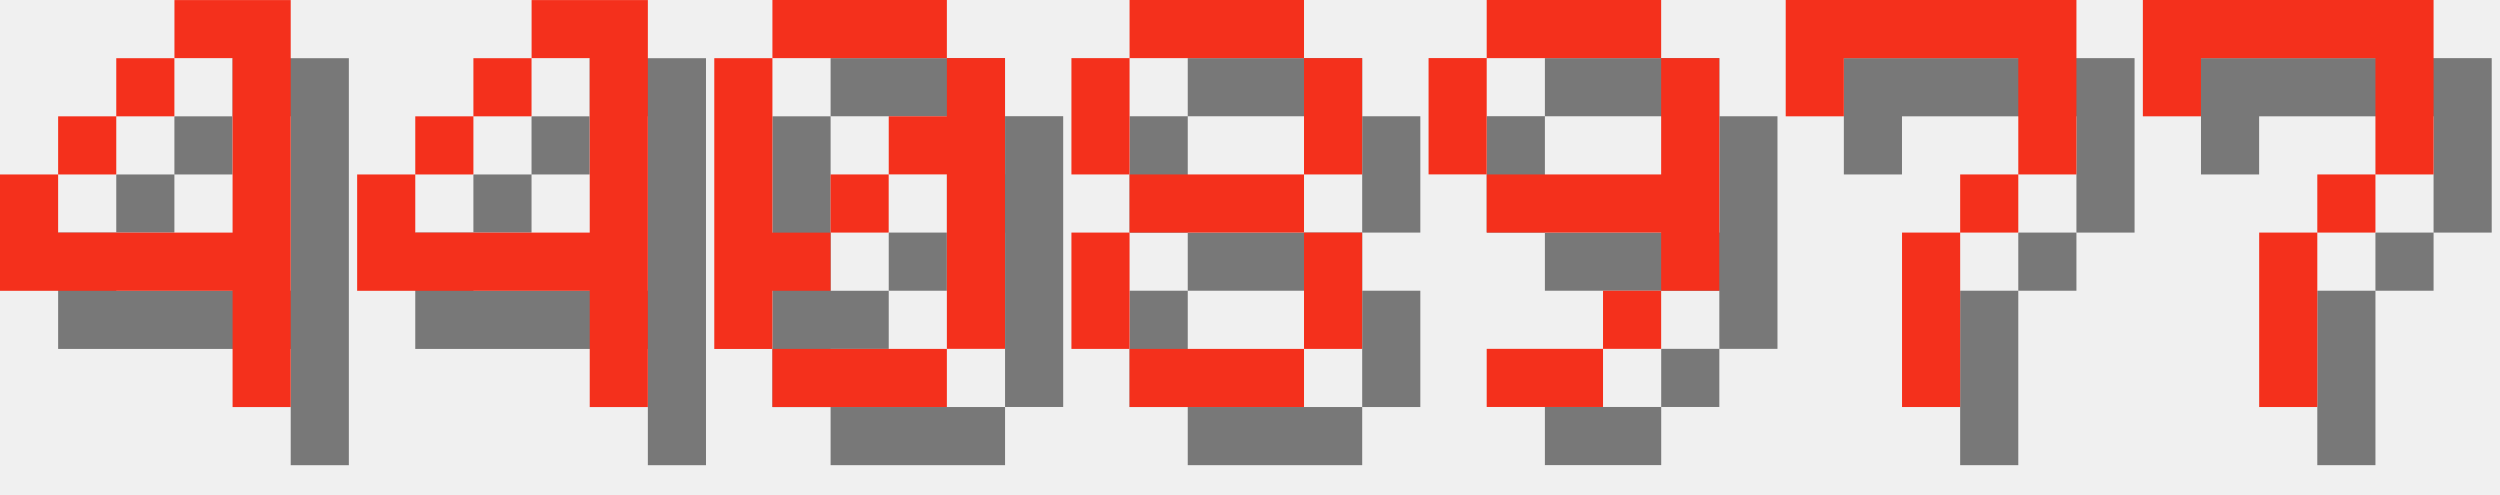
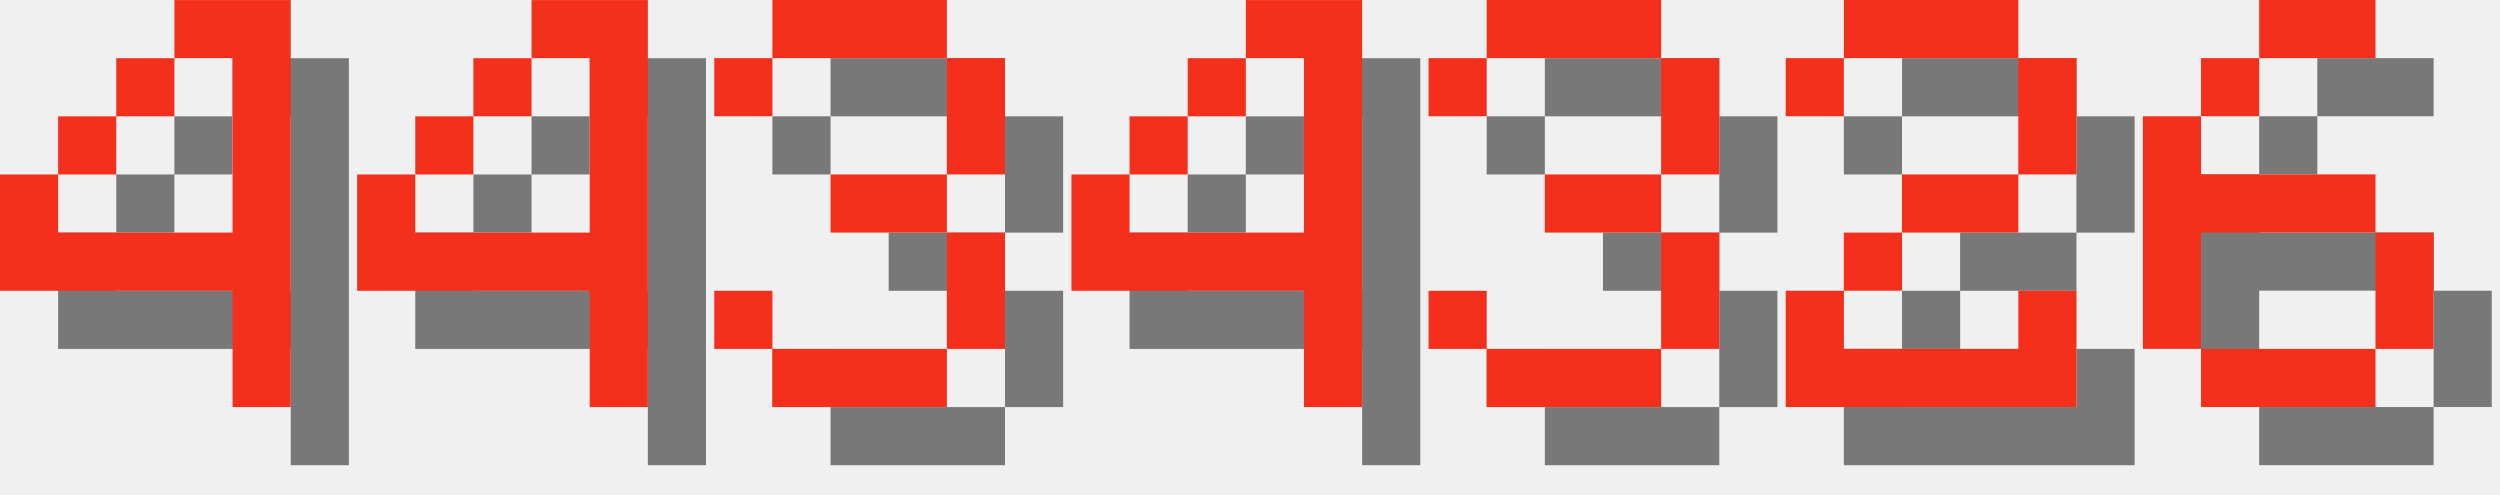
<svg xmlns="http://www.w3.org/2000/svg" version="1.1" width="182.0" height="36">
  <style>
        .text-foreground {
            fill: #F4301C;
        }
        .text-shadow {
            fill: #000000;
            fill-opacity: 0.5;
        }
    </style>
  <g class="digit" id="digit_4" transform="translate(0.0, 0), scale(4)">
    <path id="digit_4_shadow" class="text-shadow" d="m4.233 1.058v1.058h1.058v3.175h-3.175v-1.058h-1.058v2.117h4.233v2.117h1.058v-7.408h-2.117zm-2.117 3.175h1.058v-1.058h-1.058v1.058zm1.058-1.058h1.058v-1.058h-1.058v1.058z" fill-opacity=".5" style="paint-order:stroke fill markers" />
    <path id="digit_4_fg" class="text-foreground" d="m3.175 0v1.058h1.058v3.175h-3.175v-1.058h-1.058v2.117h4.233v2.117h1.058v-7.408h-2.117zm-2.117 3.175h1.058v-1.058h-1.058v1.058zm1.058-1.058h1.058v-1.058h-1.058v1.058z" fill="#fff" style="paint-order:stroke fill markers" />
  </g>
  <g class="digit" id="digit_4" transform="translate(26.0, 0), scale(4)">
    <path id="digit_4_shadow" class="text-shadow" d="m4.233 1.058v1.058h1.058v3.175h-3.175v-1.058h-1.058v2.117h4.233v2.117h1.058v-7.408h-2.117zm-2.117 3.175h1.058v-1.058h-1.058v1.058zm1.058-1.058h1.058v-1.058h-1.058v1.058z" fill-opacity=".5" style="paint-order:stroke fill markers" />
    <path id="digit_4_fg" class="text-foreground" d="m3.175 0v1.058h1.058v3.175h-3.175v-1.058h-1.058v2.117h4.233v2.117h1.058v-7.408h-2.117zm-2.117 3.175h1.058v-1.058h-1.058v1.058zm1.058-1.058h1.058v-1.058h-1.058v1.058z" fill="#fff" style="paint-order:stroke fill markers" />
  </g>
-   <g class="digit" id="digit_0" transform="translate(52.0, 0), scale(4)">
-     <path id="digit_0_shadow" class="text-shadow" d="m2.117 1.058v1.058h3.175v-1.058h-3.175zm3.175 1.058v1.058h-1.058v1.058h1.058v3.175h1.058v-5.292h-1.058zm0 5.292h-3.175v1.058h3.175v-1.058zm-3.175 0v-1.058h1.058v-1.058h-1.058v-3.175h-1.058v5.292h1.058zm1.058-2.117h1.058v-1.058h-1.058v1.058z" fill-opacity=".5" style="paint-order:stroke fill markers" />
-     <path id="digit_0_fg" class="text-foreground" d="m1.058 0v1.058h3.175v-1.058h-3.175zm3.175 1.058v1.058h-1.058v1.058h1.058v3.175h1.058v-5.292h-1.058zm0 5.292h-3.175v1.058h3.175v-1.058zm-3.175 0v-1.058h1.058v-1.058h-1.058v-3.175h-1.058v5.292h1.058zm1.058-2.117h1.058v-1.058h-1.058v1.058z" fill="#fff" style="paint-order:stroke fill markers" />
+   <g class="digit" id="digit_3" transform="translate(52.0, 0), scale(4)">
+     <path id="digit_3_shadow" class="text-shadow" d="m1.058 2.117v1.058h1.058v-1.058h3.175v2.117h-2.117v1.058h2.117v2.117h-3.175v-1.058h-1.058v1.058h1.058v1.058h3.175v-1.058h1.058v-2.117h-1.058v-1.058h1.058v-2.117h-1.058v-1.058h-3.175v1.058h-1.058z" fill-opacity=".5" style="paint-order:stroke fill markers" />
+     <path id="digit_3_fg" class="text-foreground" d="m0 1.058v1.058h1.058v-1.058h3.175v2.117h-2.117v1.058h2.117v2.117h-3.175v-1.058h-1.058v1.058h1.058v1.058h3.175v-1.058h1.058v-2.117h-1.058v-1.058h1.058v-2.117h-1.058v-1.058h-3.175v1.058h-1.058z" fill="#fff" style="paint-order:stroke fill markers" />
  </g>
-   <g class="digit" id="digit_8" transform="translate(78.0, 0), scale(4)">
-     <path id="digit_8_shadow" class="text-shadow" d="m2.117 1.058v1.058h3.175v-1.058h-3.175zm3.175 1.058v2.117h1.058v-2.117h-1.058zm0 2.117h-3.175v1.058h3.175v-1.058zm0 1.058v2.117h1.058v-2.117h-1.058zm0 2.117h-3.175v1.058h3.175v-1.058zm-3.175 0v-2.117h-1.058v2.117h1.058zm0-3.175v-2.117h-1.058v2.117h1.058z" fill-opacity=".5" style="paint-order:stroke fill markers" />
-     <path id="digit_8_fg" class="text-foreground" d="m1.058 0v1.058h3.175v-1.058h-3.175zm3.175 1.058v2.117h1.058v-2.117h-1.058zm0 2.117h-3.175v1.058h3.175v-1.058zm0 1.058v2.117h1.058v-2.117h-1.058zm0 2.117h-3.175v1.058h3.175v-1.058zm-3.175 0v-2.117h-1.058v2.117h1.058zm0-3.175v-2.117h-1.058v2.117h1.058z" fill="#fff" style="paint-order:stroke fill markers" />
+   <g class="digit" id="digit_4" transform="translate(78.0, 0), scale(4)">
+     <path id="digit_4_shadow" class="text-shadow" d="m4.233 1.058v1.058h1.058v3.175h-3.175v-1.058h-1.058v2.117h4.233v2.117h1.058v-7.408h-2.117zm-2.117 3.175h1.058v-1.058h-1.058v1.058zm1.058-1.058h1.058v-1.058h-1.058v1.058z" fill-opacity=".5" style="paint-order:stroke fill markers" />
+     <path id="digit_4_fg" class="text-foreground" d="m3.175 0v1.058h1.058v3.175h-3.175v-1.058h-1.058v2.117h4.233v2.117h1.058v-7.408h-2.117zm-2.117 3.175h1.058v-1.058h-1.058v1.058zm1.058-1.058h1.058v-1.058h-1.058v1.058z" fill="#fff" style="paint-order:stroke fill markers" />
  </g>
-   <g class="digit" id="digit_9" transform="translate(104.0, 0), scale(4)">
-     <path id="digit_9_shadow" class="text-shadow" d="m2.117 1.058v1.058h3.175v-1.058h-3.175zm3.175 1.058v2.117h-3.175v1.058h3.175v1.058h1.058v-4.233h-1.058zm0 4.233h-1.058v1.058h1.058v-1.058zm-1.058 1.058h-2.117v1.058h2.117v-1.058zm-2.117-3.175v-2.117h-1.058v2.117h1.058z" fill-opacity=".5" style="paint-order:stroke fill markers" />
-     <path id="digit_9_fg" class="text-foreground" d="m1.058 0v1.058h3.175v-1.058h-3.175zm3.175 1.058v2.117h-3.175v1.058h3.175v1.058h1.058v-4.233h-1.058zm0 4.233h-1.058v1.058h1.058v-1.058zm-1.058 1.058h-2.117v1.058h2.117v-1.058zm-2.117-3.175v-2.117h-1.058v2.117h1.058z" fill="#fff" style="paint-order:stroke fill markers" />
+   <g class="digit" id="digit_3" transform="translate(104.0, 0), scale(4)">
+     <path id="digit_3_shadow" class="text-shadow" d="m1.058 2.117v1.058h1.058v-1.058h3.175v2.117h-2.117v1.058h2.117v2.117h-3.175v-1.058h-1.058v1.058h1.058v1.058h3.175v-1.058h1.058v-2.117h-1.058v-1.058h1.058v-2.117h-1.058v-1.058h-3.175v1.058h-1.058z" fill-opacity=".5" style="paint-order:stroke fill markers" />
+     <path id="digit_3_fg" class="text-foreground" d="m0 1.058v1.058h1.058v-1.058h3.175v2.117h-2.117v1.058h2.117v2.117h-3.175v-1.058h-1.058v1.058h1.058v1.058h3.175v-1.058h1.058v-2.117h-1.058v-1.058h1.058v-2.117h-1.058v-1.058h-3.175v1.058h-1.058z" fill="#fff" style="paint-order:stroke fill markers" />
  </g>
-   <g class="digit" id="digit_7" transform="translate(130.0, 0), scale(4)">
-     <path id="digit_7_shadow" class="text-shadow" d="m1.058 1.058 2e-6 2.117h1.058v-1.058h3.175v1.058l2e-7 1.058h-1.058v1.058h-1.058l4e-7 3.175 1.058 1e-7v-3.175h1.058v-1.058h1.058l5e-7 -1.058v-2.117z" fill-opacity=".5" style="paint-order:stroke fill markers" />
-     <path id="digit_7_fg" class="text-foreground" d="m0 0 2e-6 2.117h1.058v-1.058h3.175v1.058l2e-7 1.058h-1.058v1.058h-1.058l4e-7 3.175 1.058 1e-7v-3.175h1.058v-1.058h1.058l5e-7 -1.058v-2.117z" fill="#fff" style="paint-order:stroke fill markers" />
+   <g class="digit" id="digit_2" transform="translate(130.0, 0), scale(4)">
+     <path id="digit_2_shadow" class="text-shadow" d="m1.058 2.117v1.058h1.058v-1.058h3.175v2.117h-2.117v1.058h-1.058v1.058h-1.058v2.117h5.292v-2.117h-1.058v1.058h-3.175v-1.058h1.058v-1.058h2.117v-1.058h1.058v-2.117h-1.058v-1.058h-3.175v1.058h-1.058z" fill-opacity=".5" style="paint-order:stroke fill markers" />
+     <path id="digit_2_fg" class="text-foreground" d="m0 1.058v1.058h1.058v-1.058h3.175v2.117h-2.117v1.058h-1.058v1.058h-1.058v2.117h5.292v-2.117h-1.058v1.058h-3.175v-1.058h1.058v-1.058h2.117v-1.058h1.058v-2.117h-1.058v-1.058h-3.175v1.058h-1.058z" fill="#fff" style="paint-order:stroke fill markers" />
  </g>
-   <g class="digit" id="digit_7" transform="translate(156.0, 0), scale(4)">
-     <path id="digit_7_shadow" class="text-shadow" d="m1.058 1.058 2e-6 2.117h1.058v-1.058h3.175v1.058l2e-7 1.058h-1.058v1.058h-1.058l4e-7 3.175 1.058 1e-7v-3.175h1.058v-1.058h1.058l5e-7 -1.058v-2.117z" fill-opacity=".5" style="paint-order:stroke fill markers" />
-     <path id="digit_7_fg" class="text-foreground" d="m0 0 2e-6 2.117h1.058v-1.058h3.175v1.058l2e-7 1.058h-1.058v1.058h-1.058l4e-7 3.175 1.058 1e-7v-3.175h1.058v-1.058h1.058l5e-7 -1.058v-2.117z" fill="#fff" style="paint-order:stroke fill markers" />
+   <g class="digit" id="digit_6" transform="translate(156.0, 0), scale(4)">
+     <path id="digit_6_shadow" class="text-shadow" d="m3.175 1.058v1.058h2.117v-1.058h-2.117zm0 1.058h-1.058v1.058h1.058v-1.058zm-1.058 1.058h-1.058v4.233h1.058v-2.117h3.175v-1.058h-3.175v-1.058zm3.175 2.117v2.117h1.058v-2.117h-1.058zm0 2.117h-3.175v1.058h3.175v-1.058z" fill-opacity=".5" style="paint-order:stroke fill markers" />
+     <path id="digit_6_fg" class="text-foreground" d="m2.117 0v1.058h2.117v-1.058h-2.117zm0 1.058h-1.058v1.058h1.058v-1.058zm-1.058 1.058h-1.058v4.233h1.058v-2.117h3.175v-1.058h-3.175v-1.058zm3.175 2.117v2.117h1.058v-2.117h-1.058zm0 2.117h-3.175v1.058h3.175v-1.058z" fill="#fff" style="paint-order:stroke fill markers" />
  </g>
</svg>
